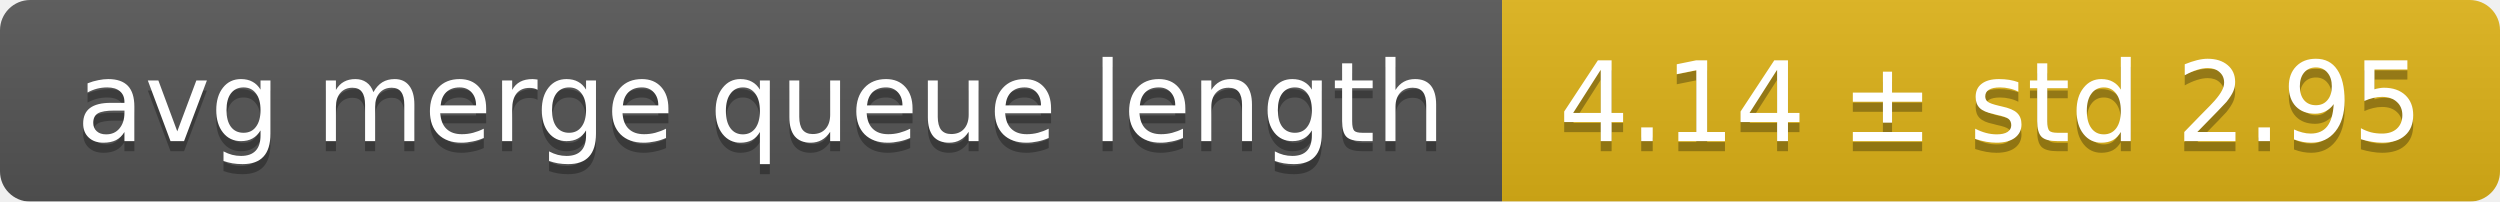
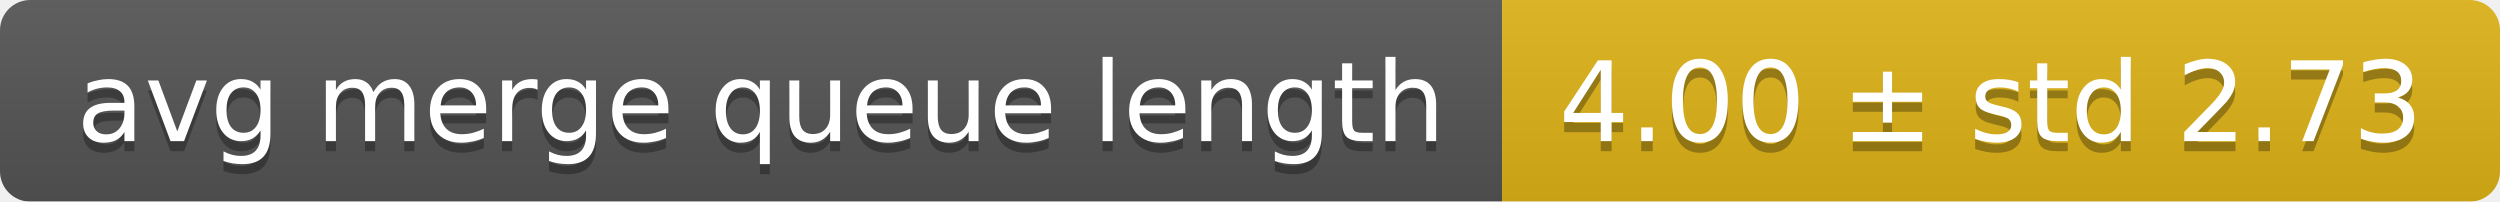
<svg xmlns="http://www.w3.org/2000/svg" width="248" height="20">
  <linearGradient id="smooth" x2="0" y2="100%">
    <stop offset="0" stop-color="#bbb" stop-opacity=".1" />
    <stop offset="1" stop-opacity=".1" />
  </linearGradient>
  <mask id="round">
    <rect width="248" height="20" rx="3" fill="#fff" />
  </mask>
  <g mask="url(#round)">
    <rect width="149" height="20" fill="#555" />
    <rect x="149" width="99" height="20" fill="#dfb317" />
    <rect width="248" height="20" fill="url(#smooth)" />
  </g>
  <g fill="#fff" text-anchor="middle" font-family="DejaVu Sans,Verdana,Geneva,sans-serif" font-size="11">
    <text x="75.5" y="15" fill="#010101" fill-opacity=".3">avg merge queue length</text>
    <text x="75.5" y="14">avg merge queue length</text>
-     <text x="197.5" y="15" fill="#010101" fill-opacity=".3">4.14 ± std 2.95</text>
-     <text x="197.5" y="14">4.14 ± std 2.95</text>
+     <text x="197.5" y="15" fill="#010101" fill-opacity=".3">4.00 ± std 2.73</text>
+     <text x="197.5" y="14">4.00 ± std 2.73</text>
  </g>
</svg>
